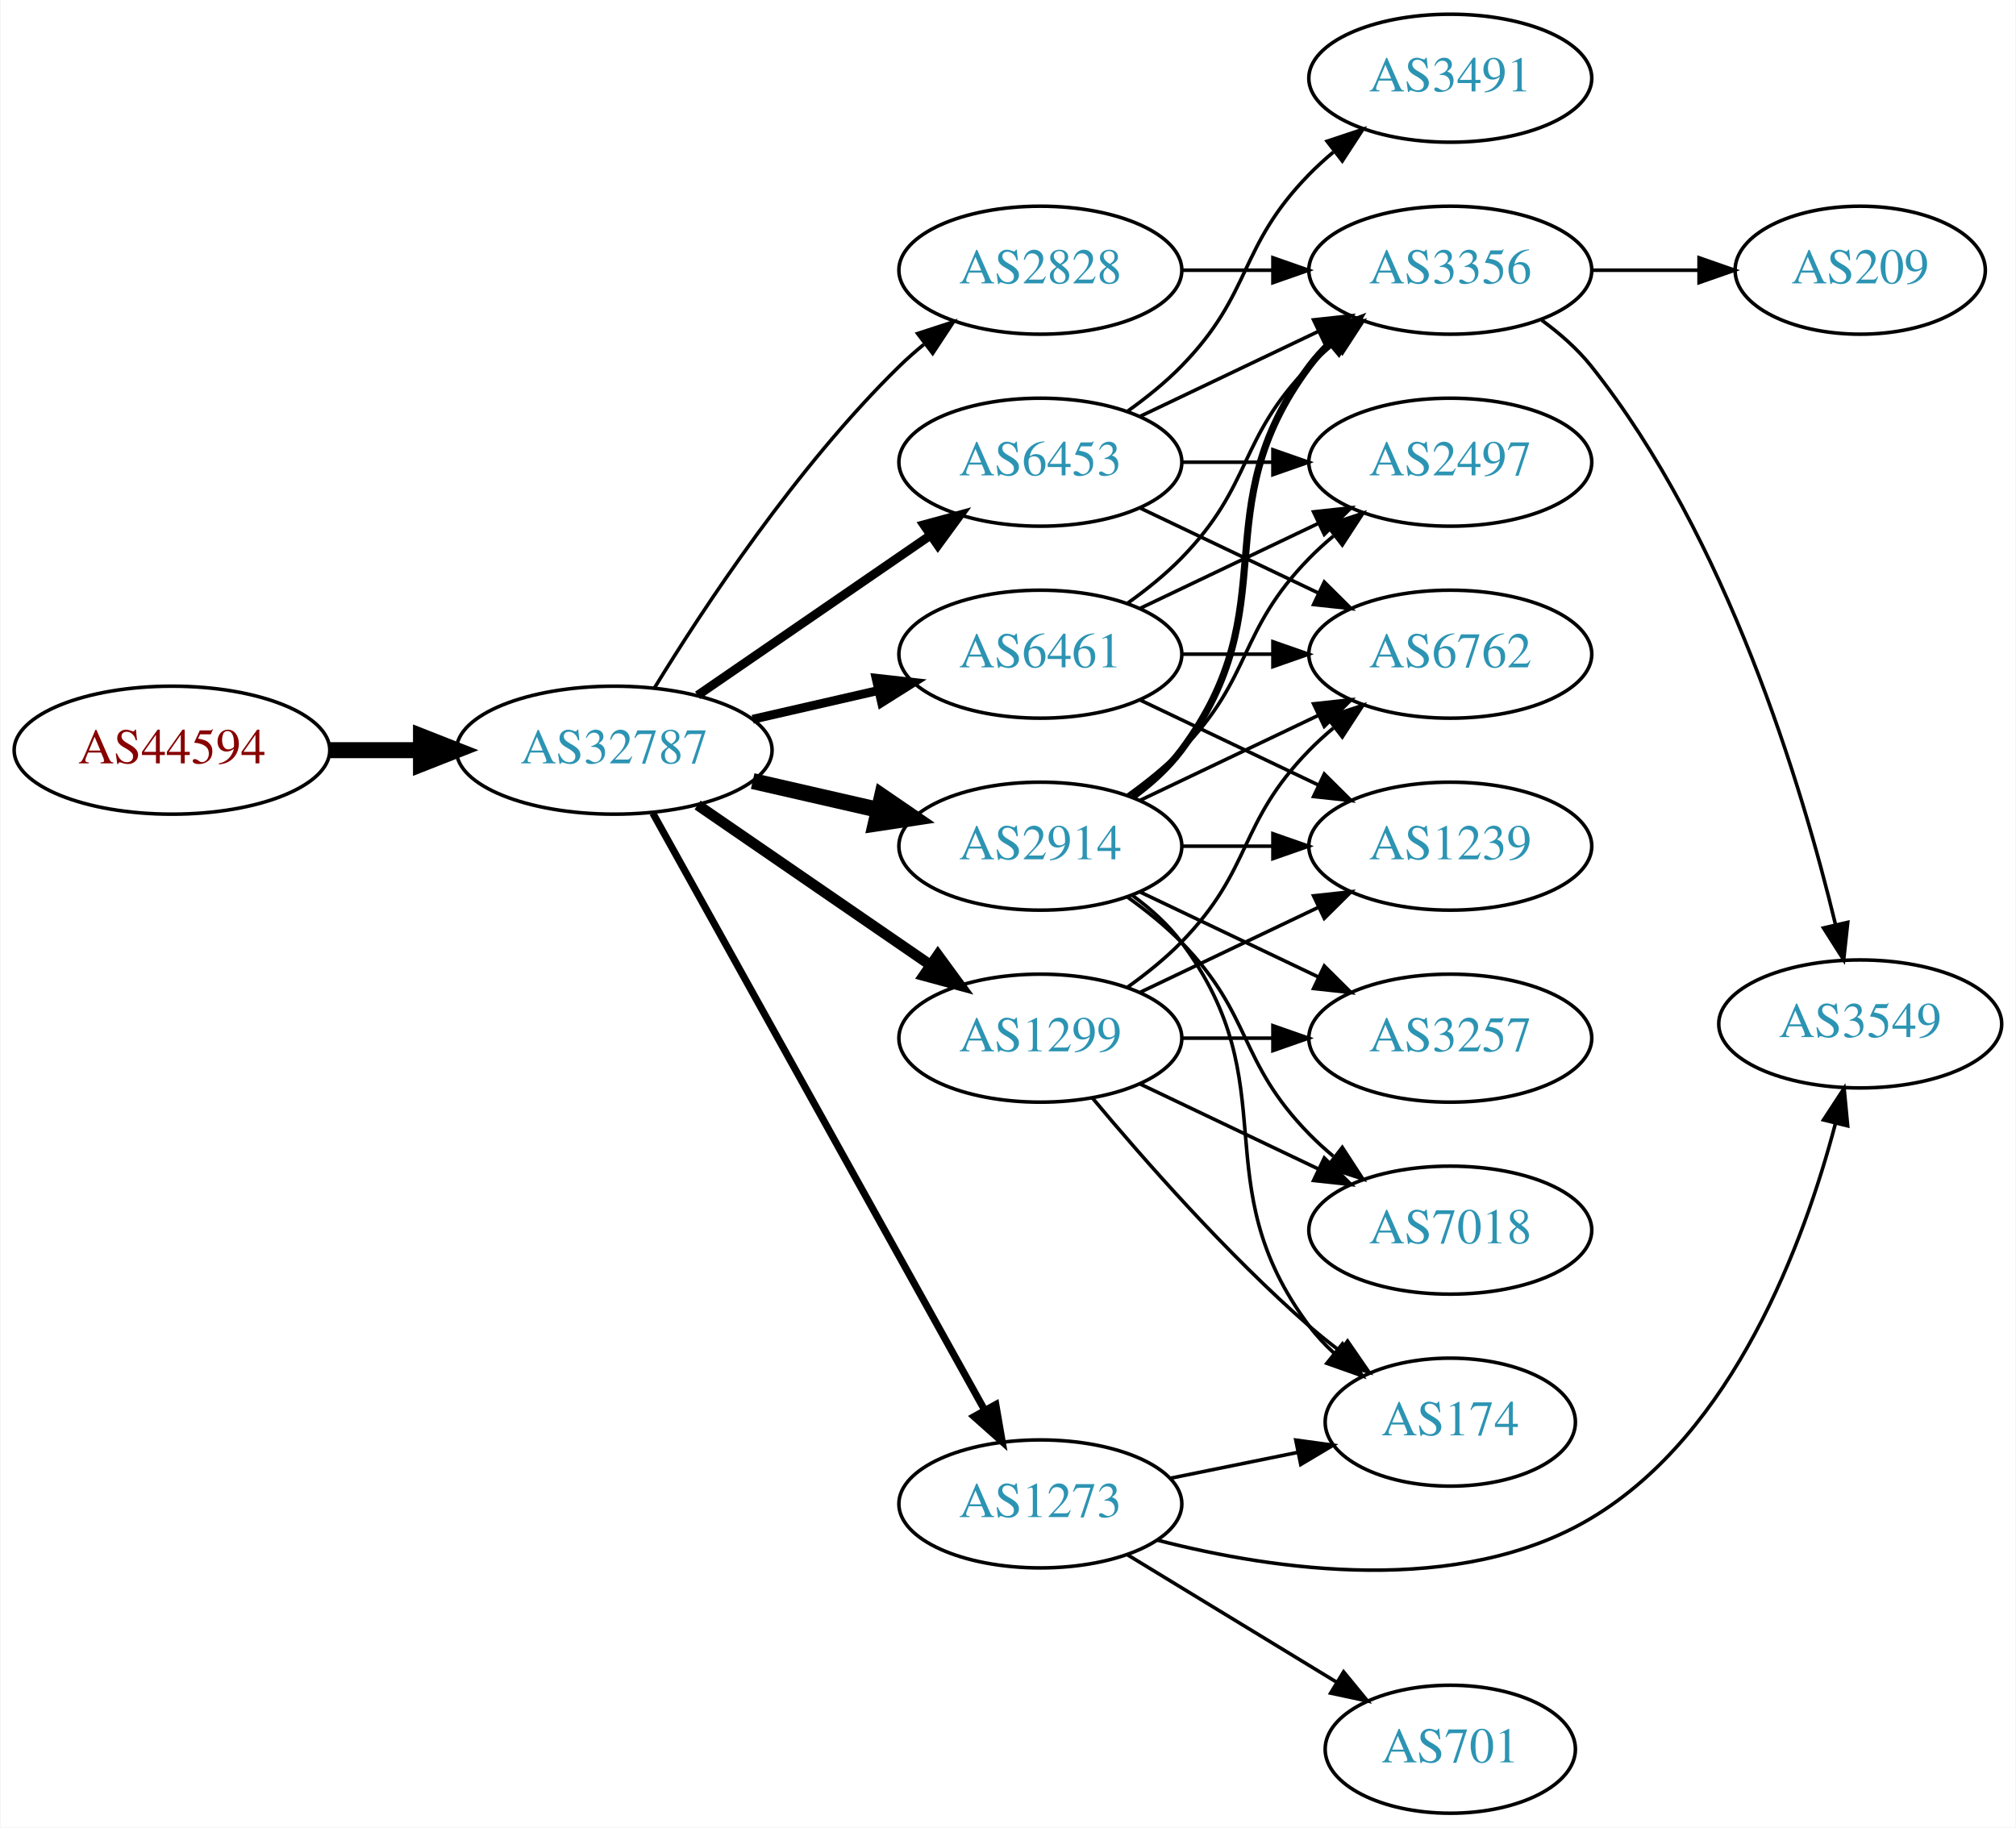
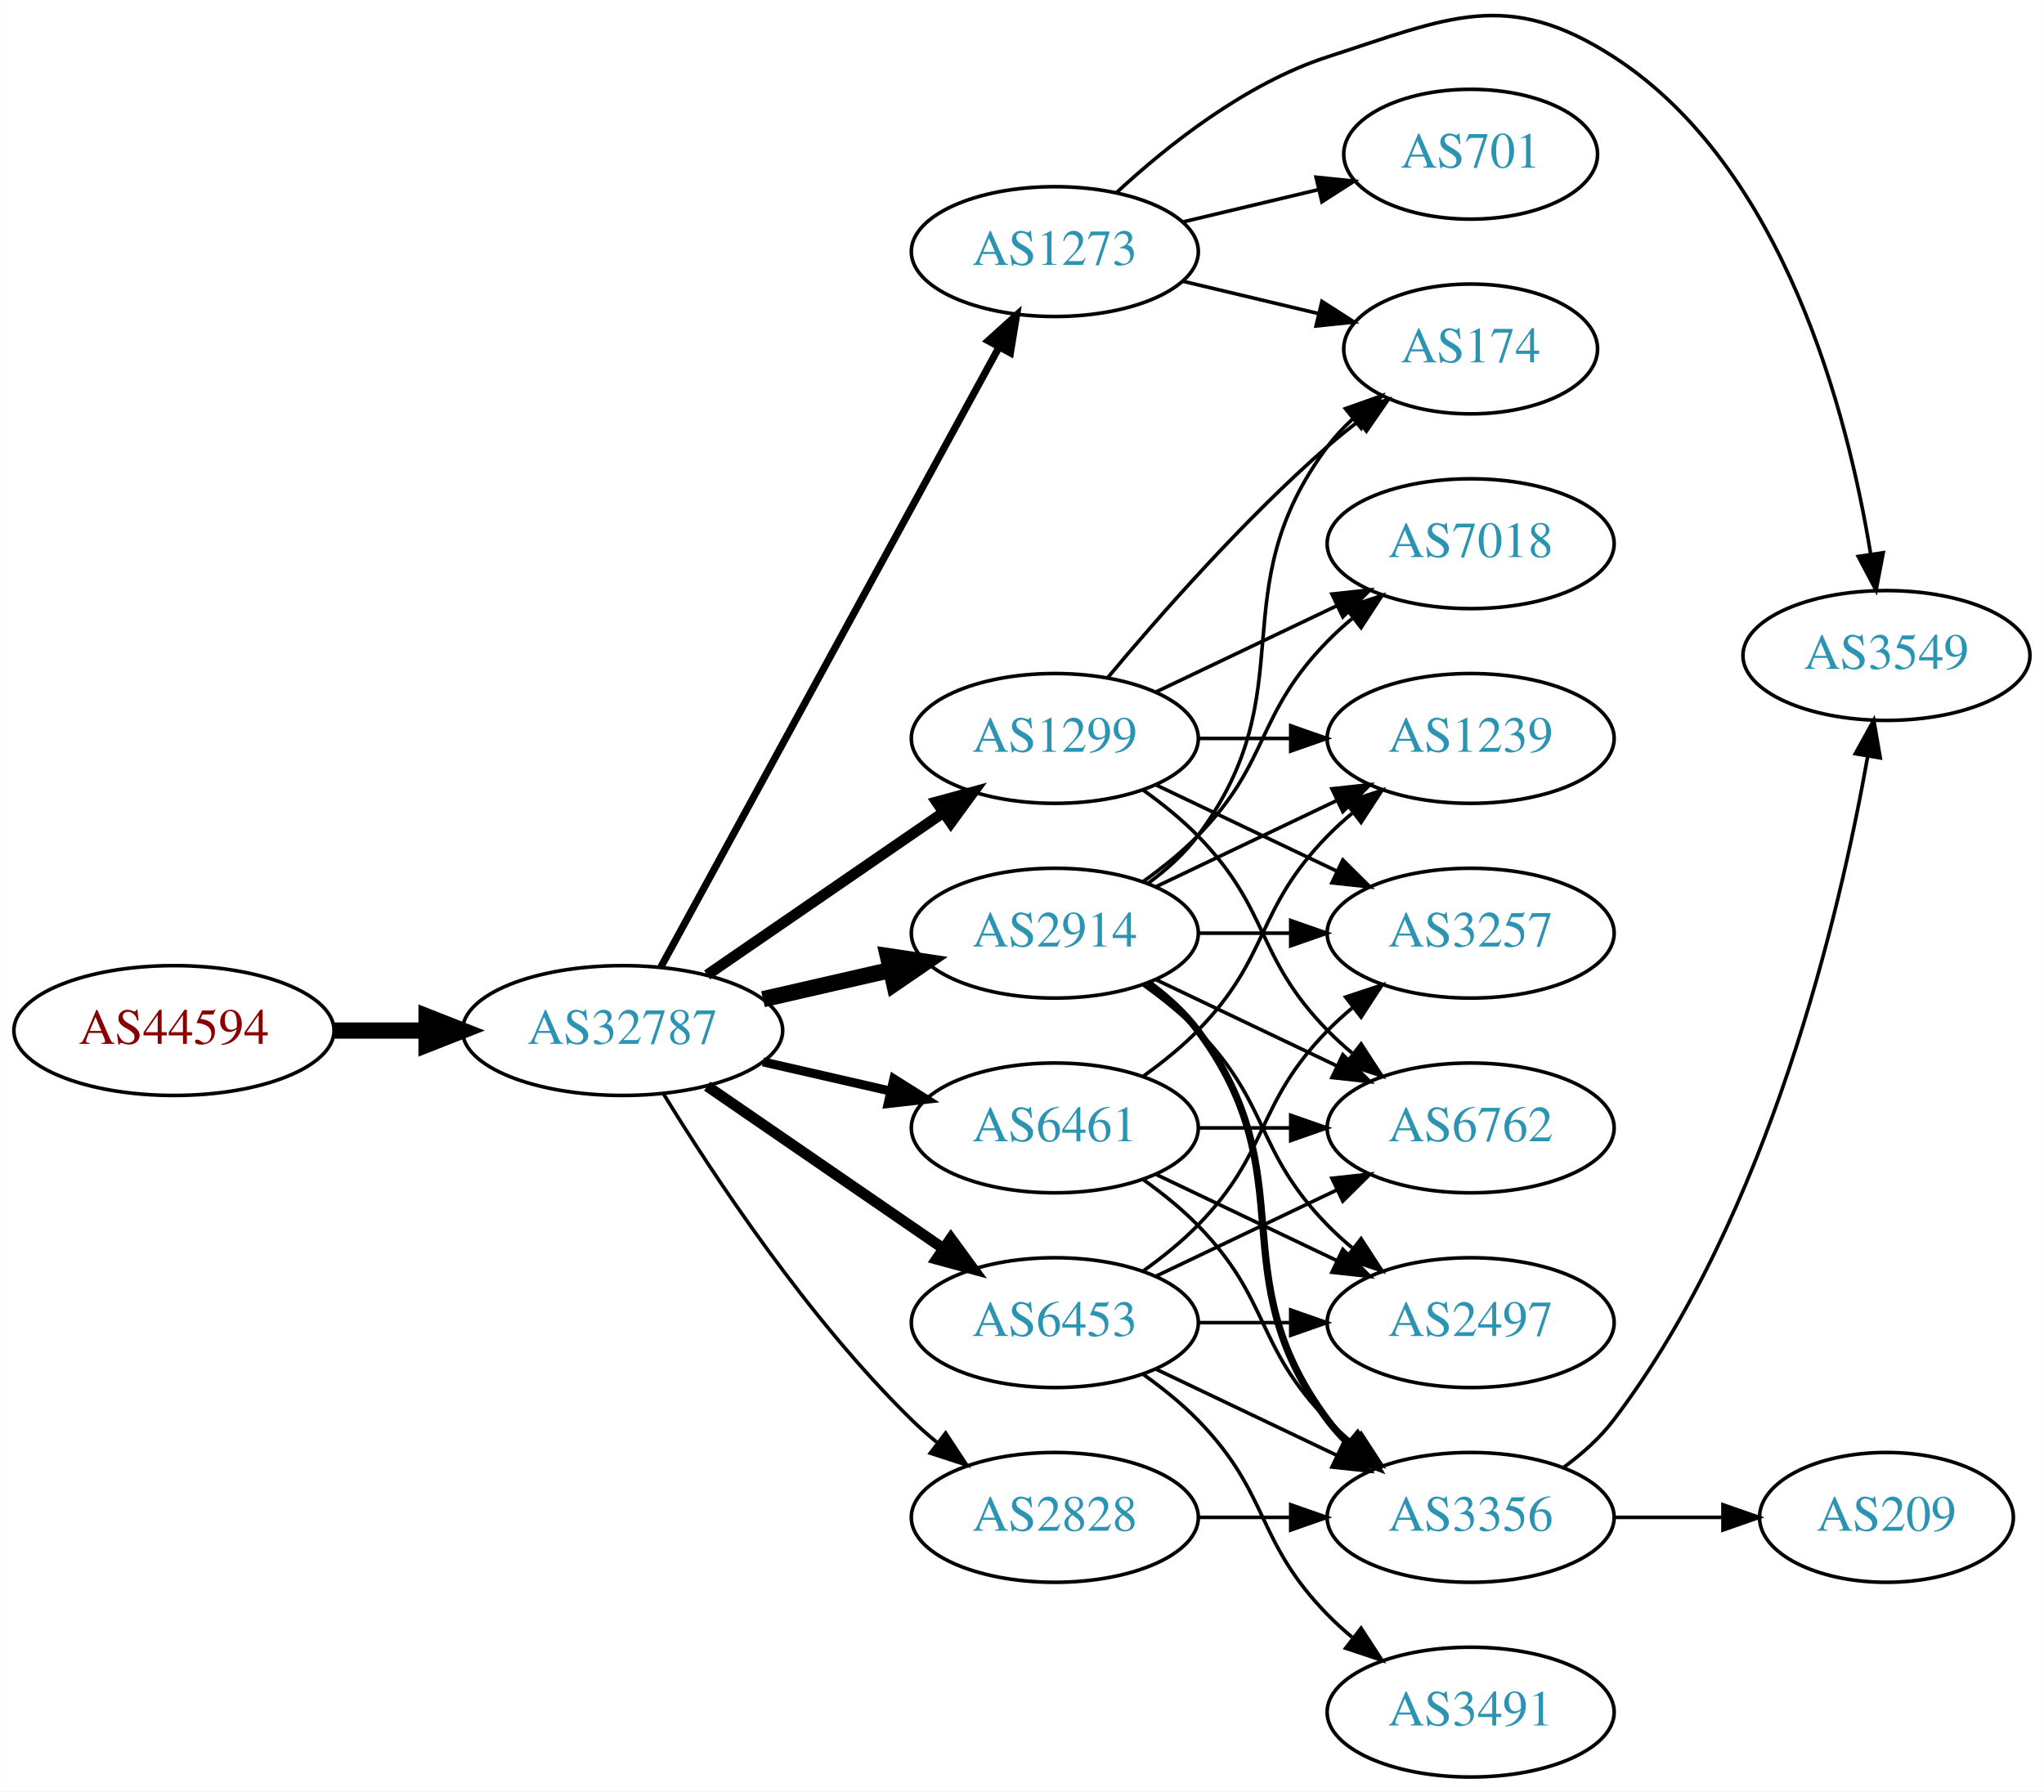
- <svg xmlns="http://www.w3.org/2000/svg" xmlns:xlink="http://www.w3.org/1999/xlink" width="567pt" height="514pt" viewBox="0.00 0.00 566.66 514.00">
-   <g id="graph0" class="graph" transform="scale(1 1) rotate(0) translate(4 510)">
-     <polygon fill="white" stroke="none" points="-4,4 -4,-510 562.663,-510 562.663,4 -4,4" />
+ <svg xmlns="http://www.w3.org/2000/svg" xmlns:xlink="http://www.w3.org/1999/xlink" width="567pt" height="497pt" viewBox="0.00 0.00 566.66 496.77">
+   <g id="graph0" class="graph" transform="scale(1 1) rotate(0) translate(4 492.766)">
+     <polygon fill="white" stroke="none" points="-4,4 -4,-492.766 562.663,-492.766 562.663,4 -4,4" />
    <g id="node1" class="node">
      <g id="a_node1">
        <a xlink:href="/asn/44594" xlink:title="AS44594 ~ Austrian Airlines AG [AT]">
-           <ellipse fill="#ffffff" stroke="black" cx="44.196" cy="-299" rx="44.393" ry="18" />
-           <text text-anchor="middle" x="44.196" y="-295.3" font-family="Times,serif" font-size="14.00" fill="#880000">AS44594</text>
+           <ellipse fill="#ffffff" stroke="black" cx="44.196" cy="-207" rx="44.393" ry="18" />
+           <text text-anchor="middle" x="44.196" y="-203.3" font-family="Times,serif" font-size="14.00" fill="#880000">AS44594</text>
        </a>
      </g>
    </g>
    <g id="node2" class="node">
      <g id="a_node2">
        <a xlink:href="/asn/32787" xlink:title="AS32787 ~ Akamai Technologies, Inc. [US]">
-           <ellipse fill="#ffffff" stroke="black" cx="168.588" cy="-299" rx="44.393" ry="18" />
-           <text text-anchor="middle" x="168.588" y="-295.3" font-family="Times,serif" font-size="14.00" fill="#2c94b3">AS32787</text>
+           <ellipse fill="#ffffff" stroke="black" cx="168.588" cy="-207" rx="44.393" ry="18" />
+           <text text-anchor="middle" x="168.588" y="-203.3" font-family="Times,serif" font-size="14.00" fill="#2c94b3">AS32787</text>
        </a>
      </g>
    </g>
    <g id="edge1" class="edge">
-       <path fill="none" stroke="black" stroke-width="4.5" d="M88.692,-299C96.898,-299 105.569,-299 114.041,-299" />
-       <polygon fill="black" stroke="black" stroke-width="4.5" points="114.233,-302.938 124.233,-299 114.233,-295.063 114.233,-302.938" />
+       <path fill="none" stroke="black" stroke-width="4.5" d="M88.692,-207C96.898,-207 105.569,-207 114.041,-207" />
+       <polygon fill="black" stroke="black" stroke-width="4.5" points="114.233,-210.938 124.233,-207 114.233,-203.063 114.233,-210.938" />
    </g>
    <g id="node3" class="node">
      <g id="a_node3">
-         <a xlink:href="/asn/6461" xlink:title="AS6461 ~ Zayo Bandwidth [US]">
-           <ellipse fill="#ffffff" stroke="black" cx="288.431" cy="-326" rx="39.794" ry="18" />
-           <text text-anchor="middle" x="288.431" y="-322.3" font-family="Times,serif" font-size="14.00" fill="#2c94b3">AS6461</text>
+         <a xlink:href="/asn/1299" xlink:title="AS1299 ~ Telia Carrier [EU]">
+           <ellipse fill="#ffffff" stroke="black" cx="288.431" cy="-288" rx="39.794" ry="18" />
+           <text text-anchor="middle" x="288.431" y="-284.3" font-family="Times,serif" font-size="14.00" fill="#2c94b3">AS1299</text>
        </a>
      </g>
    </g>
    <g id="edge2" class="edge">
-       <path fill="none" stroke="black" stroke-width="2.5" d="M207.523,-307.692C218.764,-310.267 231.176,-313.111 242.799,-315.774" />
-       <polygon fill="black" stroke="black" stroke-width="2.5" points="242.232,-319.235 252.761,-318.057 243.795,-312.412 242.232,-319.235" />
+       <path fill="none" stroke="black" stroke-width="3" d="M192.031,-222.426C210.612,-235.198 237.173,-253.455 257.553,-267.463" />
+       <polygon fill="black" stroke="black" stroke-width="3" points="255.643,-270.398 265.867,-273.178 259.609,-264.629 255.643,-270.398" />
    </g>
    <g id="node4" class="node">
      <g id="a_node4">
        <a xlink:href="/asn/2914" xlink:title="AS2914 ~ NTT America, Inc. [US]">
-           <ellipse fill="#ffffff" stroke="black" cx="288.431" cy="-272" rx="39.794" ry="18" />
-           <text text-anchor="middle" x="288.431" y="-268.3" font-family="Times,serif" font-size="14.00" fill="#2c94b3">AS2914</text>
+           <ellipse fill="#ffffff" stroke="black" cx="288.431" cy="-234" rx="39.794" ry="18" />
+           <text text-anchor="middle" x="288.431" y="-230.3" font-family="Times,serif" font-size="14.00" fill="#2c94b3">AS2914</text>
        </a>
      </g>
    </g>
    <g id="edge3" class="edge">
-       <path fill="none" stroke="black" stroke-width="4.5" d="M207.523,-290.308C218.764,-287.733 231.176,-284.889 242.799,-282.226" />
-       <polygon fill="black" stroke="black" stroke-width="4.5" points="243.893,-286.015 252.761,-279.943 242.134,-278.339 243.893,-286.015" />
+       <path fill="none" stroke="black" stroke-width="4.5" d="M207.523,-215.692C218.764,-218.267 231.176,-221.111 242.799,-223.774" />
+       <polygon fill="black" stroke="black" stroke-width="4.5" points="242.134,-227.661 252.761,-226.057 243.893,-219.985 242.134,-227.661" />
    </g>
    <g id="node5" class="node">
      <g id="a_node5">
-         <a xlink:href="/asn/6453" xlink:title="AS6453 ~ TATA COMMUNICATIONS (AMERICA) INC [US]">
-           <ellipse fill="#ffffff" stroke="black" cx="288.431" cy="-380" rx="39.794" ry="18" />
-           <text text-anchor="middle" x="288.431" y="-376.3" font-family="Times,serif" font-size="14.00" fill="#2c94b3">AS6453</text>
+         <a xlink:href="/asn/1273" xlink:title="AS1273 ~ Vodafone Group PLC [EU]">
+           <ellipse fill="#ffffff" stroke="black" cx="288.431" cy="-423" rx="39.794" ry="18" />
+           <text text-anchor="middle" x="288.431" y="-419.3" font-family="Times,serif" font-size="14.00" fill="#2c94b3">AS1273</text>
        </a>
      </g>
    </g>
    <g id="edge4" class="edge">
-       <path fill="none" stroke="black" stroke-width="2.5" d="M192.031,-314.426C210.612,-327.198 237.173,-345.455 257.553,-359.463" />
-       <polygon fill="black" stroke="black" stroke-width="2.5" points="255.643,-362.398 265.867,-365.178 259.609,-356.629 255.643,-362.398" />
+       <path fill="none" stroke="black" stroke-width="2" d="M179.232,-224.676C199.913,-262.584 248.626,-351.873 273.005,-396.559" />
+       <polygon fill="black" stroke="black" stroke-width="2" points="269.957,-398.28 277.819,-405.383 276.102,-394.928 269.957,-398.28" />
    </g>
    <g id="node6" class="node">
      <g id="a_node6">
-         <a xlink:href="/asn/1273" xlink:title="AS1273 ~ Vodafone Group PLC [EU]">
-           <ellipse fill="#ffffff" stroke="black" cx="288.431" cy="-87" rx="39.794" ry="18" />
-           <text text-anchor="middle" x="288.431" y="-83.3" font-family="Times,serif" font-size="14.00" fill="#2c94b3">AS1273</text>
+         <a xlink:href="/asn/6453" xlink:title="AS6453 ~ TATA COMMUNICATIONS (AMERICA) INC [US]">
+           <ellipse fill="#ffffff" stroke="black" cx="288.431" cy="-126" rx="39.794" ry="18" />
+           <text text-anchor="middle" x="288.431" y="-122.3" font-family="Times,serif" font-size="14.00" fill="#2c94b3">AS6453</text>
        </a>
      </g>
    </g>
    <g id="edge5" class="edge">
-       <path fill="none" stroke="black" stroke-width="2" d="M179.433,-281.29C200.15,-244.019 248.345,-157.316 272.733,-113.441" />
-       <polygon fill="black" stroke="black" stroke-width="2" points="275.898,-114.952 277.697,-104.511 269.78,-111.551 275.898,-114.952" />
+       <path fill="none" stroke="black" stroke-width="3" d="M192.031,-191.574C210.612,-178.802 237.173,-160.545 257.553,-146.537" />
+       <polygon fill="black" stroke="black" stroke-width="3" points="259.609,-149.371 265.867,-140.822 255.643,-143.602 259.609,-149.371" />
    </g>
    <g id="node7" class="node">
      <g id="a_node7">
-         <a xlink:href="/asn/2828" xlink:title="AS2828 ~ XO-AS15 [US]">
-           <ellipse fill="#ffffff" stroke="black" cx="288.431" cy="-434" rx="39.794" ry="18" />
-           <text text-anchor="middle" x="288.431" y="-430.3" font-family="Times,serif" font-size="14.00" fill="#2c94b3">AS2828</text>
+         <a xlink:href="/asn/6461" xlink:title="AS6461 ~ Zayo Bandwidth [US]">
+           <ellipse fill="#ffffff" stroke="black" cx="288.431" cy="-180" rx="39.794" ry="18" />
+           <text text-anchor="middle" x="288.431" y="-176.3" font-family="Times,serif" font-size="14.00" fill="#2c94b3">AS6461</text>
        </a>
      </g>
    </g>
    <g id="edge6" class="edge">
-       <path fill="none" stroke="black" d="M179.854,-316.44C193.662,-338.991 219.851,-378.722 248.784,-407 250.924,-409.092 253.242,-411.137 255.642,-413.106" />
-       <polygon fill="black" stroke="black" points="253.908,-416.185 263.983,-419.464 258.152,-410.618 253.908,-416.185" />
+       <path fill="none" stroke="black" stroke-width="2.5" d="M207.523,-198.308C218.764,-195.733 231.176,-192.889 242.799,-190.226" />
+       <polygon fill="black" stroke="black" stroke-width="2.5" points="243.795,-193.588 252.761,-187.943 242.232,-186.765 243.795,-193.588" />
    </g>
    <g id="node8" class="node">
      <g id="a_node8">
-         <a xlink:href="/asn/1299" xlink:title="AS1299 ~ Telia Carrier [EU]">
-           <ellipse fill="#ffffff" stroke="black" cx="288.431" cy="-218" rx="39.794" ry="18" />
-           <text text-anchor="middle" x="288.431" y="-214.3" font-family="Times,serif" font-size="14.00" fill="#2c94b3">AS1299</text>
+         <a xlink:href="/asn/2828" xlink:title="AS2828 ~ XO-AS15 [US]">
+           <ellipse fill="#ffffff" stroke="black" cx="288.431" cy="-72" rx="39.794" ry="18" />
+           <text text-anchor="middle" x="288.431" y="-68.3" font-family="Times,serif" font-size="14.00" fill="#2c94b3">AS2828</text>
        </a>
      </g>
    </g>
    <g id="edge7" class="edge">
-       <path fill="none" stroke="black" stroke-width="3" d="M192.031,-283.574C210.612,-270.802 237.173,-252.545 257.553,-238.537" />
-       <polygon fill="black" stroke="black" stroke-width="3" points="259.609,-241.371 265.867,-232.822 255.643,-235.602 259.609,-241.371" />
-     </g>
-     <g id="node9" class="node">
-       <g id="a_node9">
-         <a xlink:href="/asn/6762" xlink:title="AS6762 ~ TELECOM ITALIA SPARKLE S.p.A. [IT]">
-           <ellipse fill="#ffffff" stroke="black" cx="403.724" cy="-326" rx="39.794" ry="18" />
-           <text text-anchor="middle" x="403.724" y="-322.3" font-family="Times,serif" font-size="14.00" fill="#2c94b3">AS6762</text>
-         </a>
-       </g>
-     </g>
-     <g id="edge8" class="edge">
-       <path fill="none" stroke="black" d="M328.103,-326C336.306,-326 345.07,-326 353.602,-326" />
-       <polygon fill="black" stroke="black" points="353.841,-329.5 363.841,-326 353.841,-322.5 353.841,-329.5" />
+       <path fill="none" stroke="black" d="M179.854,-189.56C193.662,-167.009 219.851,-127.278 248.784,-99 250.924,-96.908 253.242,-94.863 255.642,-92.894" />
+       <polygon fill="black" stroke="black" points="258.152,-95.382 263.983,-86.536 253.908,-89.815 258.152,-95.382" />
    </g>
    <g id="node10" class="node">
      <g id="a_node10">
-         <a xlink:href="/asn/3356" xlink:title="AS3356 ~ Level 3 Parent, LLC [US]">
-           <ellipse fill="#ffffff" stroke="black" cx="403.724" cy="-434" rx="39.794" ry="18" />
-           <text text-anchor="middle" x="403.724" y="-430.3" font-family="Times,serif" font-size="14.00" fill="#2c94b3">AS3356</text>
-         </a>
-       </g>
-     </g>
-     <g id="edge9" class="edge">
-       <path fill="none" stroke="black" d="M313.025,-340.389C318.281,-344.148 323.613,-348.437 328.077,-353 348.25,-373.617 343.905,-386.383 364.077,-407 366.17,-409.139 368.453,-411.218 370.83,-413.21" />
-       <polygon fill="black" stroke="black" points="369.074,-416.275 379.13,-419.611 373.349,-410.732 369.074,-416.275" />
-     </g>
-     <g id="node11" class="node">
-       <g id="a_node11">
        <a xlink:href="/asn/1239" xlink:title="AS1239 ~ Sprint [US]">
-           <ellipse fill="#ffffff" stroke="black" cx="403.724" cy="-272" rx="39.794" ry="18" />
-           <text text-anchor="middle" x="403.724" y="-268.3" font-family="Times,serif" font-size="14.00" fill="#2c94b3">AS1239</text>
-         </a>
-       </g>
-     </g>
-     <g id="edge10" class="edge">
-       <path fill="none" stroke="black" d="M316.567,-313.066C331.561,-305.919 350.382,-296.948 366.605,-289.215" />
-       <polygon fill="black" stroke="black" points="368.288,-292.291 375.809,-284.829 365.276,-285.972 368.288,-292.291" />
+           <ellipse fill="#ffffff" stroke="black" cx="403.724" cy="-288" rx="39.794" ry="18" />
+           <text text-anchor="middle" x="403.724" y="-284.3" font-family="Times,serif" font-size="14.00" fill="#2c94b3">AS1239</text>
+         </a>
+       </g>
+     </g>
+     <g id="edge20" class="edge">
+       <path fill="none" stroke="black" d="M328.103,-288C336.306,-288 345.07,-288 353.602,-288" />
+       <polygon fill="black" stroke="black" points="353.841,-291.5 363.841,-288 353.841,-284.5 353.841,-291.5" />
    </g>
    <g id="node12" class="node">
      <g id="a_node12">
-         <a xlink:href="/asn/2497" xlink:title="AS2497 ~ Internet Initiative Japan Inc. [JP]">
-           <ellipse fill="#ffffff" stroke="black" cx="403.724" cy="-380" rx="39.794" ry="18" />
-           <text text-anchor="middle" x="403.724" y="-376.3" font-family="Times,serif" font-size="14.00" fill="#2c94b3">AS2497</text>
-         </a>
-       </g>
-     </g>
-     <g id="edge11" class="edge">
-       <path fill="none" stroke="black" d="M316.567,-338.934C331.561,-346.081 350.382,-355.052 366.605,-362.785" />
-       <polygon fill="black" stroke="black" points="365.276,-366.028 375.809,-367.171 368.288,-359.709 365.276,-366.028" />
-     </g>
-     <g id="edge13" class="edge">
-       <path fill="none" stroke="black" d="M316.567,-284.934C331.561,-292.081 350.382,-301.052 366.605,-308.785" />
-       <polygon fill="black" stroke="black" points="365.276,-312.028 375.809,-313.171 368.288,-305.709 365.276,-312.028" />
-     </g>
-     <g id="edge18" class="edge">
-       <path fill="none" stroke="black" stroke-width="2" d="M314.362,-285.882C319.438,-289.611 324.356,-294.016 328.077,-299 358.349,-339.542 333.806,-366.458 364.077,-407 365.822,-409.336 367.829,-411.545 369.992,-413.617" />
-       <polygon fill="black" stroke="black" stroke-width="2" points="367.87,-416.405 377.793,-420.118 372.352,-411.027 367.87,-416.405" />
-     </g>
-     <g id="edge17" class="edge">
-       <path fill="none" stroke="black" d="M328.103,-272C336.306,-272 345.07,-272 353.602,-272" />
-       <polygon fill="black" stroke="black" points="353.841,-275.5 363.841,-272 353.841,-268.5 353.841,-275.5" />
-     </g>
-     <g id="edge12" class="edge">
-       <path fill="none" stroke="black" d="M313.025,-286.389C318.281,-290.148 323.613,-294.437 328.077,-299 348.25,-319.617 343.905,-332.383 364.077,-353 366.17,-355.139 368.453,-357.218 370.83,-359.21" />
-       <polygon fill="black" stroke="black" points="369.074,-362.275 379.13,-365.611 373.349,-356.732 369.074,-362.275" />
+         <a xlink:href="/asn/6762" xlink:title="AS6762 ~ TELECOM ITALIA SPARKLE S.p.A. [IT]">
+           <ellipse fill="#ffffff" stroke="black" cx="403.724" cy="-180" rx="39.794" ry="18" />
+           <text text-anchor="middle" x="403.724" y="-176.3" font-family="Times,serif" font-size="14.00" fill="#2c94b3">AS6762</text>
+         </a>
+       </g>
+     </g>
+     <g id="edge19" class="edge">
+       <path fill="none" stroke="black" d="M313.025,-273.611C318.281,-269.852 323.613,-265.563 328.077,-261 348.25,-240.383 343.905,-227.617 364.077,-207 366.17,-204.861 368.453,-202.782 370.83,-200.79" />
+       <polygon fill="black" stroke="black" points="373.349,-203.268 379.13,-194.389 369.074,-197.725 373.349,-203.268" />
    </g>
    <g id="node13" class="node">
      <g id="a_node13">
-         <a xlink:href="/asn/3257" xlink:title="AS3257 ~ GTT [DE]">
-           <ellipse fill="#ffffff" stroke="black" cx="403.724" cy="-218" rx="39.794" ry="18" />
-           <text text-anchor="middle" x="403.724" y="-214.3" font-family="Times,serif" font-size="14.00" fill="#2c94b3">AS3257</text>
-         </a>
-       </g>
-     </g>
-     <g id="edge14" class="edge">
-       <path fill="none" stroke="black" d="M316.567,-259.066C331.561,-251.919 350.382,-242.948 366.605,-235.215" />
-       <polygon fill="black" stroke="black" points="368.288,-238.291 375.809,-230.829 365.276,-231.972 368.288,-238.291" />
+         <a xlink:href="/asn/174" xlink:title="AS174 ~ Cogent Communications [US]">
+           <ellipse fill="#ffffff" stroke="black" cx="403.724" cy="-396" rx="35.194" ry="18" />
+           <text text-anchor="middle" x="403.724" y="-392.3" font-family="Times,serif" font-size="14.00" fill="#2c94b3">AS174</text>
+         </a>
+       </g>
+     </g>
+     <g id="edge21" class="edge">
+       <path fill="none" stroke="black" d="M303.061,-304.817C317.343,-321.929 340.89,-348.745 364.077,-369 366.747,-371.332 369.62,-373.648 372.55,-375.886" />
+       <polygon fill="black" stroke="black" points="370.701,-378.87 380.841,-381.939 374.828,-373.216 370.701,-378.87" />
    </g>
    <g id="node14" class="node">
      <g id="a_node14">
-         <a xlink:href="/asn/174" xlink:title="AS174 ~ Cogent Communications [US]">
-           <ellipse fill="#ffffff" stroke="black" cx="403.724" cy="-110" rx="35.194" ry="18" />
-           <text text-anchor="middle" x="403.724" y="-106.3" font-family="Times,serif" font-size="14.00" fill="#2c94b3">AS174</text>
-         </a>
-       </g>
-     </g>
-     <g id="edge15" class="edge">
-       <path fill="none" stroke="black" d="M314.362,-258.118C319.438,-254.389 324.356,-249.984 328.077,-245 358.349,-204.458 333.806,-177.542 364.077,-137 366.085,-134.311 368.441,-131.791 370.982,-129.454" />
-       <polygon fill="black" stroke="black" points="373.397,-132.004 378.998,-123.011 369.011,-126.548 373.397,-132.004" />
+         <a xlink:href="/asn/3257" xlink:title="AS3257 ~ GTT [DE]">
+           <ellipse fill="#ffffff" stroke="black" cx="403.724" cy="-234" rx="39.794" ry="18" />
+           <text text-anchor="middle" x="403.724" y="-230.3" font-family="Times,serif" font-size="14.00" fill="#2c94b3">AS3257</text>
+         </a>
+       </g>
+     </g>
+     <g id="edge22" class="edge">
+       <path fill="none" stroke="black" d="M316.567,-275.066C331.561,-267.919 350.382,-258.948 366.605,-251.215" />
+       <polygon fill="black" stroke="black" points="368.288,-254.291 375.809,-246.829 365.276,-247.972 368.288,-254.291" />
    </g>
    <g id="node15" class="node">
      <g id="a_node15">
        <a xlink:href="/asn/7018" xlink:title="AS7018 ~ AT&amp;T Services, Inc. [US]">
-           <ellipse fill="#ffffff" stroke="black" cx="403.724" cy="-164" rx="39.794" ry="18" />
-           <text text-anchor="middle" x="403.724" y="-160.3" font-family="Times,serif" font-size="14.00" fill="#2c94b3">AS7018</text>
-         </a>
-       </g>
-     </g>
-     <g id="edge16" class="edge">
-       <path fill="none" stroke="black" d="M313.025,-257.611C318.281,-253.852 323.613,-249.563 328.077,-245 348.25,-224.383 343.905,-211.617 364.077,-191 366.17,-188.861 368.453,-186.782 370.83,-184.79" />
-       <polygon fill="black" stroke="black" points="373.349,-187.268 379.13,-178.389 369.074,-181.725 373.349,-187.268" />
-     </g>
-     <g id="edge20" class="edge">
-       <path fill="none" stroke="black" d="M316.567,-367.066C331.561,-359.919 350.382,-350.948 366.605,-343.215" />
-       <polygon fill="black" stroke="black" points="368.288,-346.291 375.809,-338.829 365.276,-339.972 368.288,-346.291" />
-     </g>
-     <g id="edge19" class="edge">
-       <path fill="none" stroke="black" d="M316.567,-392.934C331.561,-400.081 350.382,-409.052 366.605,-416.785" />
-       <polygon fill="black" stroke="black" points="365.276,-420.028 375.809,-421.171 368.288,-413.709 365.276,-420.028" />
-     </g>
-     <g id="edge22" class="edge">
-       <path fill="none" stroke="black" d="M328.103,-380C336.306,-380 345.07,-380 353.602,-380" />
-       <polygon fill="black" stroke="black" points="353.841,-383.5 363.841,-380 353.841,-376.5 353.841,-383.5" />
+           <ellipse fill="#ffffff" stroke="black" cx="403.724" cy="-342" rx="39.794" ry="18" />
+           <text text-anchor="middle" x="403.724" y="-338.3" font-family="Times,serif" font-size="14.00" fill="#2c94b3">AS7018</text>
+         </a>
+       </g>
+     </g>
+     <g id="edge18" class="edge">
+       <path fill="none" stroke="black" d="M316.567,-300.934C331.561,-308.081 350.382,-317.052 366.605,-324.785" />
+       <polygon fill="black" stroke="black" points="365.276,-328.028 375.809,-329.171 368.288,-321.709 365.276,-328.028" />
+     </g>
+     <g id="node9" class="node">
+       <g id="a_node9">
+         <a xlink:href="/asn/3356" xlink:title="AS3356 ~ Level 3 Parent, LLC [US]">
+           <ellipse fill="#ffffff" stroke="black" cx="403.724" cy="-72" rx="39.794" ry="18" />
+           <text text-anchor="middle" x="403.724" y="-68.3" font-family="Times,serif" font-size="14.00" fill="#2c94b3">AS3356</text>
+         </a>
+       </g>
+     </g>
+     <g id="edge8" class="edge">
+       <path fill="none" stroke="black" stroke-width="2" d="M314.362,-220.118C319.438,-216.389 324.356,-211.984 328.077,-207 358.349,-166.458 333.806,-139.542 364.077,-99 365.822,-96.664 367.829,-94.455 369.992,-92.383" />
+       <polygon fill="black" stroke="black" stroke-width="2" points="372.352,-94.973 377.793,-85.882 367.87,-89.595 372.352,-94.973" />
+     </g>
+     <g id="edge9" class="edge">
+       <path fill="none" stroke="black" d="M316.567,-246.934C331.561,-254.081 350.382,-263.052 366.605,-270.785" />
+       <polygon fill="black" stroke="black" points="365.276,-274.028 375.809,-275.171 368.288,-267.709 365.276,-274.028" />
+     </g>
+     <g id="node11" class="node">
+       <g id="a_node11">
+         <a xlink:href="/asn/2497" xlink:title="AS2497 ~ Internet Initiative Japan Inc. [JP]">
+           <ellipse fill="#ffffff" stroke="black" cx="403.724" cy="-126" rx="39.794" ry="18" />
+           <text text-anchor="middle" x="403.724" y="-122.3" font-family="Times,serif" font-size="14.00" fill="#2c94b3">AS2497</text>
+         </a>
+       </g>
+     </g>
+     <g id="edge10" class="edge">
+       <path fill="none" stroke="black" d="M313.025,-219.611C318.281,-215.852 323.613,-211.563 328.077,-207 348.25,-186.383 343.905,-173.617 364.077,-153 366.17,-150.861 368.453,-148.782 370.83,-146.79" />
+       <polygon fill="black" stroke="black" points="373.349,-149.268 379.13,-140.389 369.074,-143.725 373.349,-149.268" />
+     </g>
+     <g id="edge11" class="edge">
+       <path fill="none" stroke="black" d="M316.567,-221.066C331.561,-213.919 350.382,-204.948 366.605,-197.215" />
+       <polygon fill="black" stroke="black" points="368.288,-200.291 375.809,-192.829 365.276,-193.972 368.288,-200.291" />
+     </g>
+     <g id="edge12" class="edge">
+       <path fill="none" stroke="black" d="M314.362,-247.882C319.438,-251.611 324.356,-256.016 328.077,-261 358.349,-301.542 333.806,-328.458 364.077,-369 366.085,-371.689 368.441,-374.209 370.982,-376.546" />
+       <polygon fill="black" stroke="black" points="369.011,-379.452 378.998,-382.989 373.397,-373.996 369.011,-379.452" />
+     </g>
+     <g id="edge13" class="edge">
+       <path fill="none" stroke="black" d="M328.103,-234C336.306,-234 345.07,-234 353.602,-234" />
+       <polygon fill="black" stroke="black" points="353.841,-237.5 363.841,-234 353.841,-230.5 353.841,-237.5" />
+     </g>
+     <g id="edge14" class="edge">
+       <path fill="none" stroke="black" d="M313.025,-248.389C318.281,-252.148 323.613,-256.437 328.077,-261 348.25,-281.617 343.905,-294.383 364.077,-315 366.17,-317.139 368.453,-319.218 370.83,-321.21" />
+       <polygon fill="black" stroke="black" points="369.074,-324.275 379.13,-327.611 373.349,-318.732 369.074,-324.275" />
+     </g>
+     <g id="edge15" class="edge">
+       <path fill="none" stroke="black" d="M324.038,-414.752C335.833,-411.942 349.137,-408.771 361.405,-405.847" />
+       <polygon fill="black" stroke="black" points="362.494,-409.186 371.41,-403.463 360.871,-402.376 362.494,-409.186" />
    </g>
    <g id="node16" class="node">
      <g id="a_node16">
-         <a xlink:href="/asn/3491" xlink:title="AS3491 ~ PCCW Global, Inc. [US]">
-           <ellipse fill="#ffffff" stroke="black" cx="403.724" cy="-488" rx="39.794" ry="18" />
-           <text text-anchor="middle" x="403.724" y="-484.3" font-family="Times,serif" font-size="14.00" fill="#2c94b3">AS3491</text>
-         </a>
-       </g>
-     </g>
-     <g id="edge21" class="edge">
-       <path fill="none" stroke="black" d="M313.025,-394.389C318.281,-398.148 323.613,-402.437 328.077,-407 348.25,-427.617 343.905,-440.383 364.077,-461 366.17,-463.139 368.453,-465.218 370.83,-467.21" />
-       <polygon fill="black" stroke="black" points="369.074,-470.275 379.13,-473.611 373.349,-464.732 369.074,-470.275" />
-     </g>
-     <g id="edge25" class="edge">
-       <path fill="none" stroke="black" d="M324.967,-94.214C336.31,-96.517 348.971,-99.087 360.727,-101.474" />
-       <polygon fill="black" stroke="black" points="360.274,-104.953 370.771,-103.513 361.667,-98.093 360.274,-104.953" />
+         <a xlink:href="/asn/701" xlink:title="AS701 ~ UUNET [US]">
+           <ellipse fill="#ffffff" stroke="black" cx="403.724" cy="-450" rx="35.194" ry="18" />
+           <text text-anchor="middle" x="403.724" y="-446.3" font-family="Times,serif" font-size="14.00" fill="#2c94b3">AS701</text>
+         </a>
+       </g>
+     </g>
+     <g id="edge16" class="edge">
+       <path fill="none" stroke="black" d="M324.038,-431.248C335.833,-434.058 349.137,-437.229 361.405,-440.153" />
+       <polygon fill="black" stroke="black" points="360.871,-443.624 371.41,-442.537 362.494,-436.814 360.871,-443.624" />
    </g>
    <g id="node17" class="node">
      <g id="a_node17">
        <a xlink:href="/asn/3549" xlink:title="AS3549 ~ Level 3 Parent, LLC [US]">
-           <ellipse fill="#ffffff" stroke="black" cx="519.017" cy="-222" rx="39.794" ry="18" />
-           <text text-anchor="middle" x="519.017" y="-218.3" font-family="Times,serif" font-size="14.00" fill="#2c94b3">AS3549</text>
-         </a>
-       </g>
+           <ellipse fill="#ffffff" stroke="black" cx="519.017" cy="-311" rx="39.794" ry="18" />
+           <text text-anchor="middle" x="519.017" y="-307.3" font-family="Times,serif" font-size="14.00" fill="#2c94b3">AS3549</text>
+         </a>
+       </g>
+     </g>
+     <g id="edge17" class="edge">
+       <path fill="none" stroke="black" d="M305.486,-439.306C319.547,-452.34 341.252,-469.609 364.077,-477 397.605,-487.856 413.779,-496.139 443.37,-477 490.664,-446.412 508.287,-377.945 514.63,-339.175" />
+       <polygon fill="black" stroke="black" points="518.121,-339.491 516.135,-329.084 511.198,-338.458 518.121,-339.491" />
+     </g>
+     <g id="edge23" class="edge">
+       <path fill="none" stroke="black" d="M316.567,-113.066C331.561,-105.919 350.382,-96.948 366.605,-89.215" />
+       <polygon fill="black" stroke="black" points="368.288,-92.291 375.809,-84.829 365.276,-85.972 368.288,-92.291" />
    </g>
    <g id="edge27" class="edge">
-       <path fill="none" stroke="black" d="M321.42,-76.787C354.428,-68.277 406.2,-60.77 443.37,-83 483.462,-106.977 503.265,-160.696 512.019,-193.889" />
-       <polygon fill="black" stroke="black" points="508.69,-195.01 514.484,-203.881 515.486,-193.333 508.69,-195.01" />
+       <path fill="none" stroke="black" d="M328.103,-126C336.306,-126 345.07,-126 353.602,-126" />
+       <polygon fill="black" stroke="black" points="353.841,-129.5 363.841,-126 353.841,-122.5 353.841,-129.5" />
+     </g>
+     <g id="edge26" class="edge">
+       <path fill="none" stroke="black" d="M316.567,-138.934C331.561,-146.081 350.382,-155.052 366.605,-162.785" />
+       <polygon fill="black" stroke="black" points="365.276,-166.028 375.809,-167.171 368.288,-159.709 365.276,-166.028" />
+     </g>
+     <g id="edge25" class="edge">
+       <path fill="none" stroke="black" d="M313.025,-140.389C318.281,-144.148 323.613,-148.437 328.077,-153 348.25,-173.617 343.905,-186.383 364.077,-207 366.17,-209.139 368.453,-211.218 370.83,-213.21" />
+       <polygon fill="black" stroke="black" points="369.074,-216.275 379.13,-219.611 373.349,-210.732 369.074,-216.275" />
+     </g>
+     <g id="node18" class="node">
+       <g id="a_node18">
+         <a xlink:href="/asn/3491" xlink:title="AS3491 ~ PCCW Global, Inc. [US]">
+           <ellipse fill="#ffffff" stroke="black" cx="403.724" cy="-18" rx="39.794" ry="18" />
+           <text text-anchor="middle" x="403.724" y="-14.3" font-family="Times,serif" font-size="14.00" fill="#2c94b3">AS3491</text>
+         </a>
+       </g>
+     </g>
+     <g id="edge24" class="edge">
+       <path fill="none" stroke="black" d="M313.025,-111.611C318.281,-107.852 323.613,-103.563 328.077,-99 348.25,-78.383 343.905,-65.617 364.077,-45 366.17,-42.861 368.453,-40.782 370.83,-38.79" />
+       <polygon fill="black" stroke="black" points="373.349,-41.268 379.13,-32.389 369.074,-35.725 373.349,-41.268" />
+     </g>
+     <g id="edge32" class="edge">
+       <path fill="none" stroke="black" d="M313.025,-165.611C318.281,-161.852 323.613,-157.563 328.077,-153 348.25,-132.383 343.905,-119.617 364.077,-99 366.17,-96.861 368.453,-94.782 370.83,-92.79" />
+       <polygon fill="black" stroke="black" points="373.349,-95.268 379.13,-86.389 369.074,-89.725 373.349,-95.268" />
+     </g>
+     <g id="edge30" class="edge">
+       <path fill="none" stroke="black" d="M313.025,-194.389C318.281,-198.148 323.613,-202.437 328.077,-207 348.25,-227.617 343.905,-240.383 364.077,-261 366.17,-263.139 368.453,-265.218 370.83,-267.21" />
+       <polygon fill="black" stroke="black" points="369.074,-270.275 379.13,-273.611 373.349,-264.732 369.074,-270.275" />
+     </g>
+     <g id="edge31" class="edge">
+       <path fill="none" stroke="black" d="M316.567,-167.066C331.561,-159.919 350.382,-150.948 366.605,-143.215" />
+       <polygon fill="black" stroke="black" points="368.288,-146.291 375.809,-138.829 365.276,-139.972 368.288,-146.291" />
+     </g>
+     <g id="edge33" class="edge">
+       <path fill="none" stroke="black" d="M328.103,-180C336.306,-180 345.07,-180 353.602,-180" />
+       <polygon fill="black" stroke="black" points="353.841,-183.5 363.841,-180 353.841,-176.5 353.841,-183.5" />
+     </g>
+     <g id="edge34" class="edge">
+       <path fill="none" stroke="black" d="M328.103,-72C336.306,-72 345.07,-72 353.602,-72" />
+       <polygon fill="black" stroke="black" points="353.841,-75.5 363.841,-72 353.841,-68.5 353.841,-75.5" />
+     </g>
+     <g id="edge28" class="edge">
+       <path fill="none" stroke="black" d="M429.593,-85.928C434.672,-89.656 439.607,-94.047 443.37,-99 486.57,-155.854 506.151,-239.751 513.807,-282.98" />
+       <polygon fill="black" stroke="black" points="510.391,-283.773 515.503,-293.053 517.294,-282.61 510.391,-283.773" />
    </g>
    <g id="node19" class="node">
      <g id="a_node19">
-         <a xlink:href="/asn/701" xlink:title="AS701 ~ UUNET [US]">
-           <ellipse fill="#ffffff" stroke="black" cx="403.724" cy="-18" rx="35.194" ry="18" />
-           <text text-anchor="middle" x="403.724" y="-14.3" font-family="Times,serif" font-size="14.00" fill="#2c94b3">AS701</text>
-         </a>
-       </g>
-     </g>
-     <g id="edge26" class="edge">
-       <path fill="none" stroke="black" d="M312.905,-72.703C329.949,-62.323 353.179,-48.175 371.744,-36.868" />
-       <polygon fill="black" stroke="black" points="373.716,-39.765 380.436,-31.574 370.075,-33.787 373.716,-39.765" />
-     </g>
-     <g id="edge28" class="edge">
-       <path fill="none" stroke="black" d="M328.103,-434C336.306,-434 345.07,-434 353.602,-434" />
-       <polygon fill="black" stroke="black" points="353.841,-437.5 363.841,-434 353.841,-430.5 353.841,-437.5" />
-     </g>
-     <g id="edge33" class="edge">
-       <path fill="none" stroke="black" d="M313.025,-232.389C318.281,-236.148 323.613,-240.437 328.077,-245 348.25,-265.617 343.905,-278.383 364.077,-299 366.17,-301.139 368.453,-303.218 370.83,-305.21" />
-       <polygon fill="black" stroke="black" points="369.074,-308.275 379.13,-311.611 373.349,-302.732 369.074,-308.275" />
-     </g>
-     <g id="edge30" class="edge">
-       <path fill="none" stroke="black" d="M316.567,-230.934C331.561,-238.081 350.382,-247.052 366.605,-254.785" />
-       <polygon fill="black" stroke="black" points="365.276,-258.028 375.809,-259.171 368.288,-251.709 365.276,-258.028" />
-     </g>
-     <g id="edge32" class="edge">
-       <path fill="none" stroke="black" d="M328.103,-218C336.306,-218 345.07,-218 353.602,-218" />
-       <polygon fill="black" stroke="black" points="353.841,-221.5 363.841,-218 353.841,-214.5 353.841,-221.5" />
+         <a xlink:href="/asn/209" xlink:title="AS209 ~ CenturyLink Communications, LLC [US]">
+           <ellipse fill="#ffffff" stroke="black" cx="519.017" cy="-72" rx="35.194" ry="18" />
+           <text text-anchor="middle" x="519.017" y="-68.3" font-family="Times,serif" font-size="14.00" fill="#2c94b3">AS209</text>
+         </a>
+       </g>
    </g>
    <g id="edge29" class="edge">
-       <path fill="none" stroke="black" d="M303.061,-201.183C317.343,-184.071 340.89,-157.255 364.077,-137 366.747,-134.668 369.62,-132.352 372.55,-130.114" />
-       <polygon fill="black" stroke="black" points="374.828,-132.784 380.841,-124.061 370.701,-127.13 374.828,-132.784" />
-     </g>
-     <g id="edge31" class="edge">
-       <path fill="none" stroke="black" d="M316.567,-205.066C331.561,-197.919 350.382,-188.948 366.605,-181.215" />
-       <polygon fill="black" stroke="black" points="368.288,-184.291 375.809,-176.829 365.276,-177.972 368.288,-184.291" />
-     </g>
-     <g id="edge23" class="edge">
-       <path fill="none" stroke="black" d="M429.429,-419.944C434.517,-416.224 439.497,-411.867 443.37,-407 481.617,-358.947 502.694,-288.699 512.037,-250.062" />
-       <polygon fill="black" stroke="black" points="515.51,-250.58 514.365,-240.047 508.691,-248.994 515.51,-250.58" />
-     </g>
-     <g id="node18" class="node">
-       <g id="a_node18">
-         <a xlink:href="/asn/209" xlink:title="AS209 ~ CenturyLink Communications, LLC [US]">
-           <ellipse fill="#ffffff" stroke="black" cx="519.017" cy="-434" rx="35.194" ry="18" />
-           <text text-anchor="middle" x="519.017" y="-430.3" font-family="Times,serif" font-size="14.00" fill="#2c94b3">AS209</text>
-         </a>
-       </g>
-     </g>
-     <g id="edge24" class="edge">
-       <path fill="none" stroke="black" d="M443.396,-434C453.101,-434 463.592,-434 473.555,-434" />
-       <polygon fill="black" stroke="black" points="473.691,-437.5 483.691,-434 473.691,-430.5 473.691,-437.5" />
+       <path fill="none" stroke="black" d="M443.396,-72C453.101,-72 463.592,-72 473.555,-72" />
+       <polygon fill="black" stroke="black" points="473.691,-75.5 483.691,-72 473.691,-68.5 473.691,-75.5" />
    </g>
  </g>
</svg>
